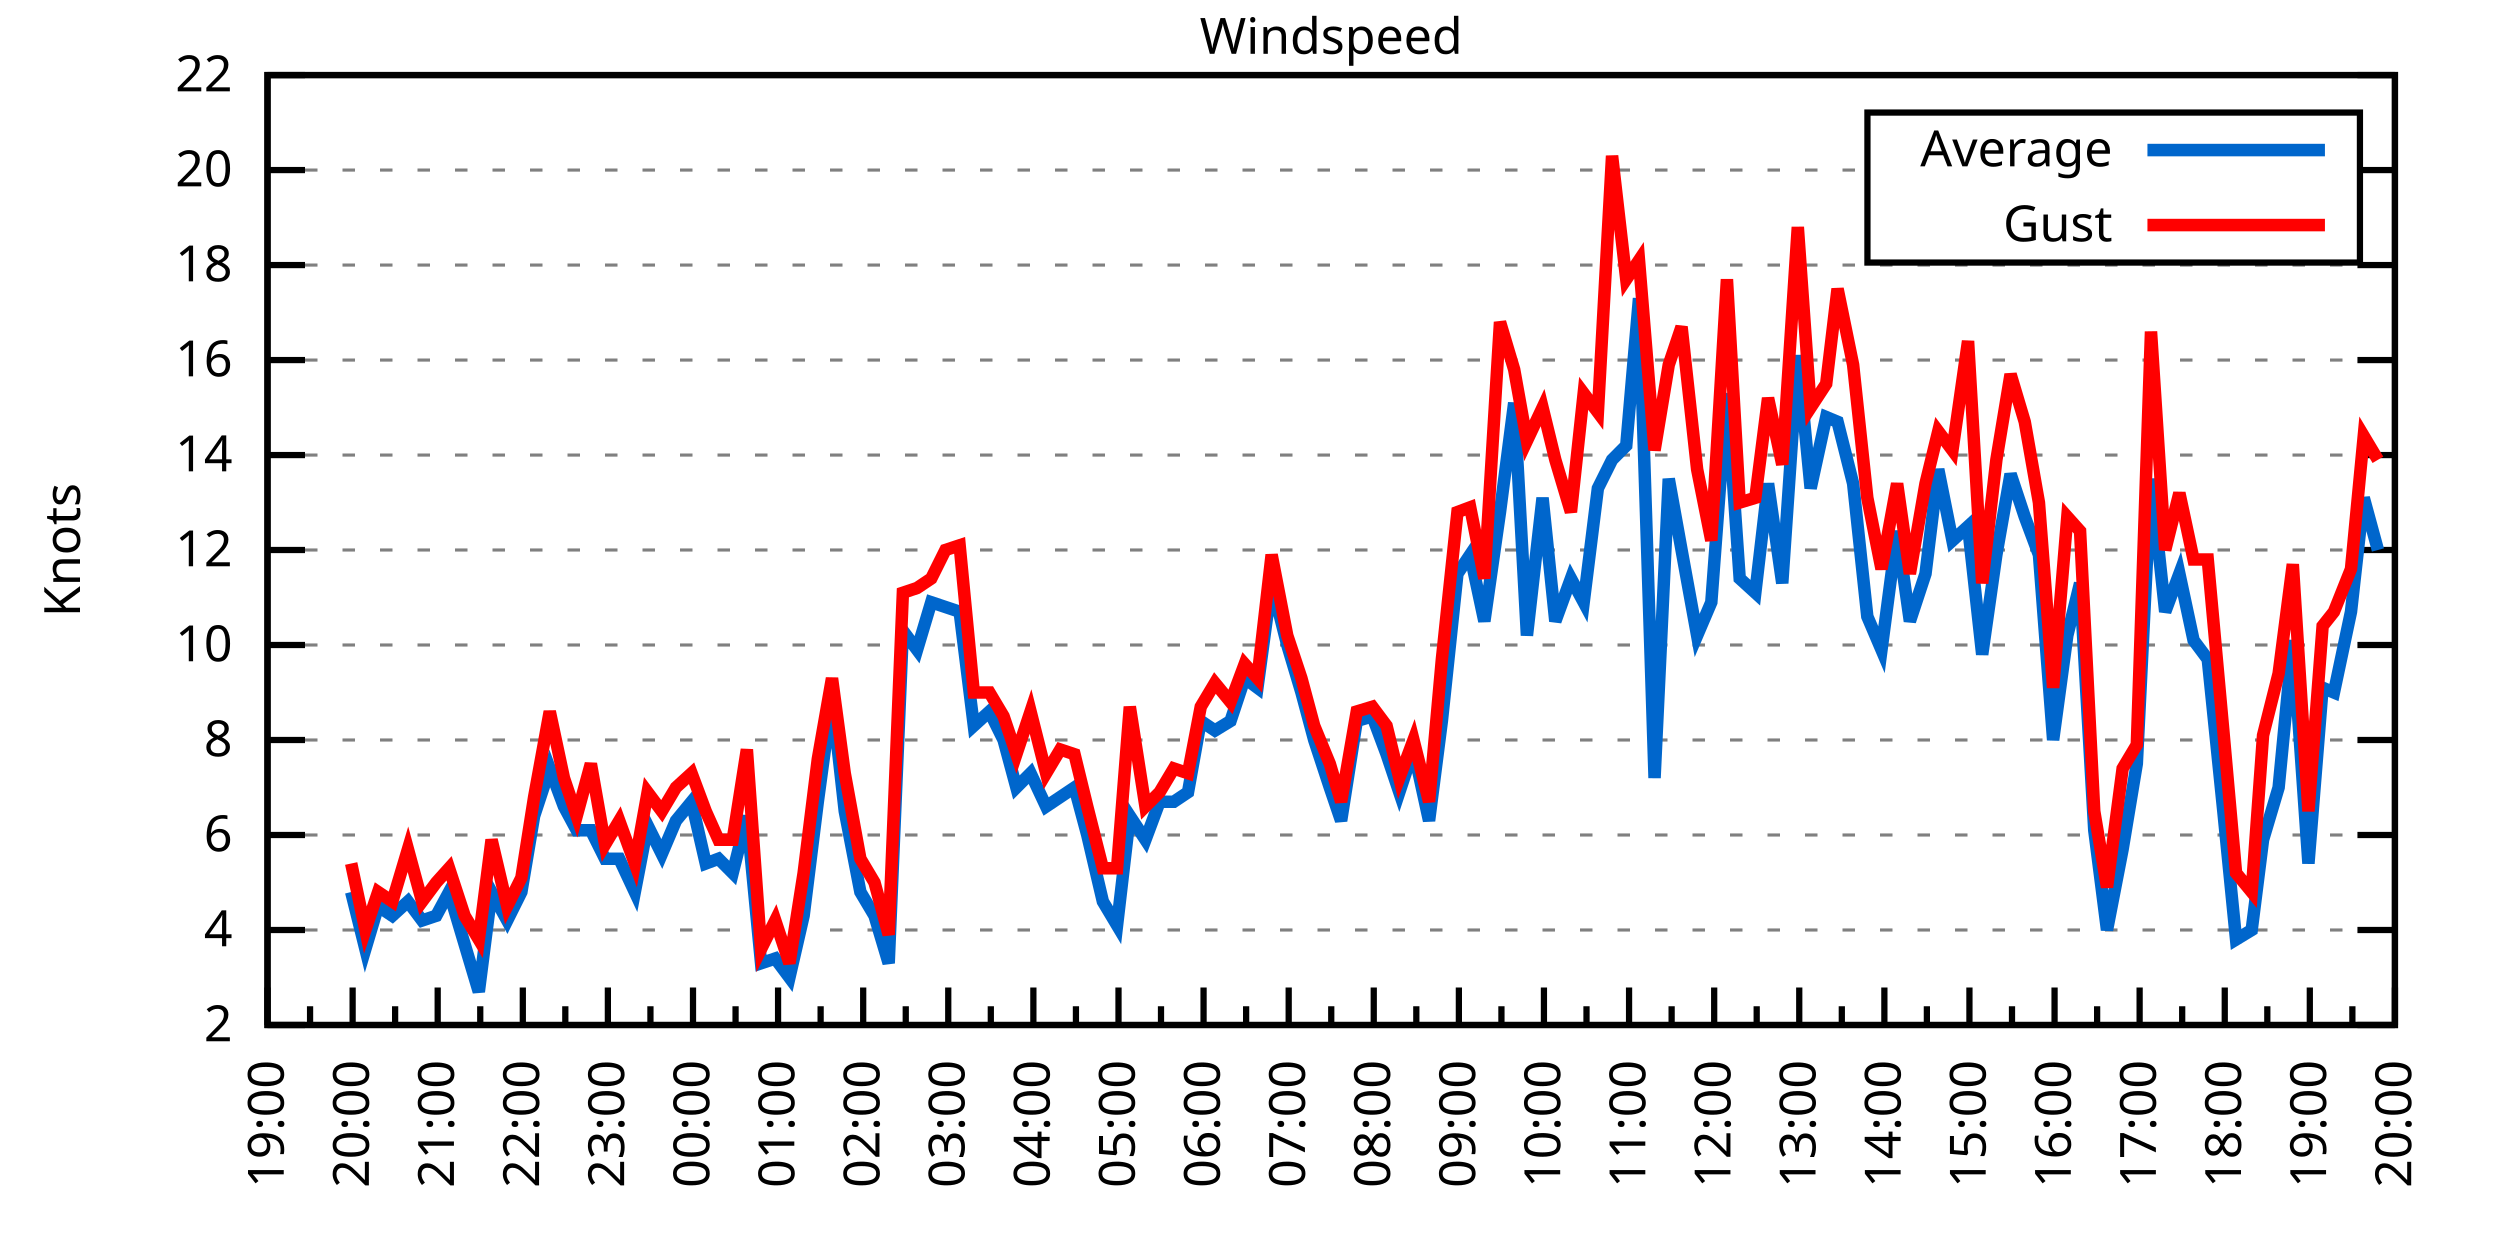
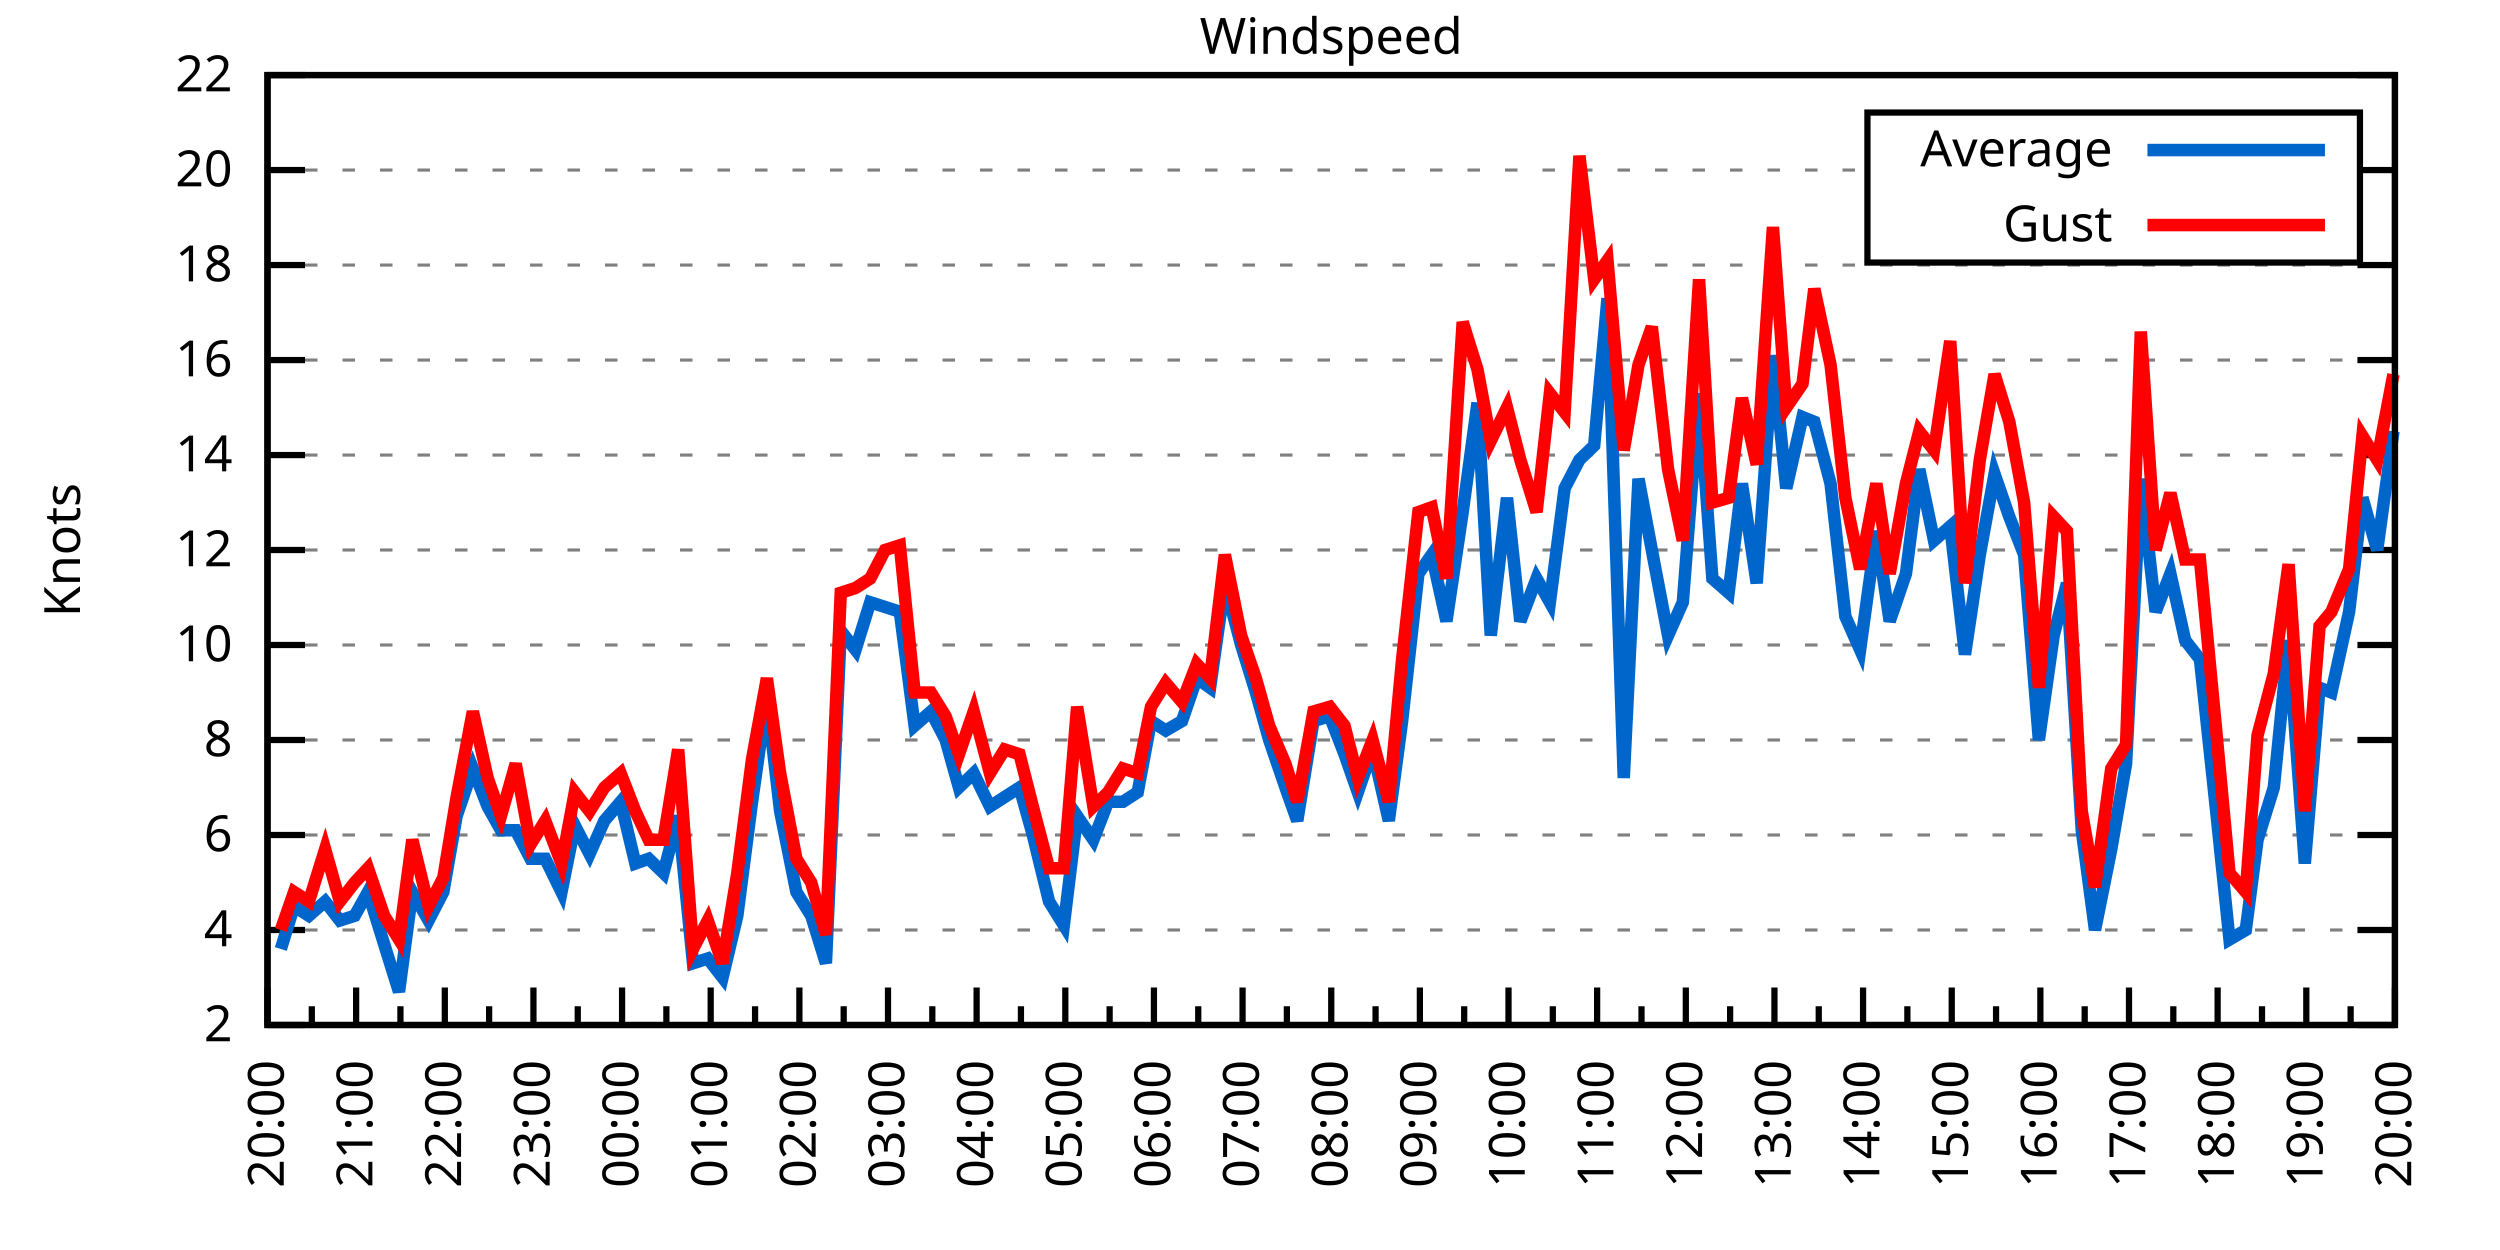
<svg xmlns="http://www.w3.org/2000/svg" xmlns:xlink="http://www.w3.org/1999/xlink" width="400" height="200" viewBox="0 0 400 200">
  <g id="gnuplot_canvas">
    <rect x="0" y="0" width="400" height="200" fill="none" />
    <defs>
      <circle id="gpDot" r="0.5" stroke-width="0.5" stroke="currentColor" />
      <path id="gpPt0" stroke-width="0.333" stroke="currentColor" d="M-1,0 h2 M0,-1 v2" />
      <path id="gpPt1" stroke-width="0.333" stroke="currentColor" d="M-1,-1 L1,1 M1,-1 L-1,1" />
      <path id="gpPt2" stroke-width="0.333" stroke="currentColor" d="M-1,0 L1,0 M0,-1 L0,1 M-1,-1 L1,1 M-1,1 L1,-1" />
      <rect id="gpPt3" stroke-width="0.333" stroke="currentColor" x="-1" y="-1" width="2" height="2" />
      <rect id="gpPt4" stroke-width="0.333" stroke="currentColor" fill="currentColor" x="-1" y="-1" width="2" height="2" />
      <circle id="gpPt5" stroke-width="0.333" stroke="currentColor" cx="0" cy="0" r="1" />
      <use xlink:href="#gpPt5" id="gpPt6" fill="currentColor" stroke="none" />
      <path id="gpPt7" stroke-width="0.333" stroke="currentColor" d="M0,-1.33 L-1.33,0.67 L1.33,0.67 z" />
      <use xlink:href="#gpPt7" id="gpPt8" fill="currentColor" stroke="none" />
      <use xlink:href="#gpPt7" id="gpPt9" stroke="currentColor" transform="rotate(180)" />
      <use xlink:href="#gpPt9" id="gpPt10" fill="currentColor" stroke="none" />
      <use xlink:href="#gpPt3" id="gpPt11" stroke="currentColor" transform="rotate(45)" />
      <use xlink:href="#gpPt11" id="gpPt12" fill="currentColor" stroke="none" />
      <path id="gpPt13" stroke-width="0.333" stroke="currentColor" d="M0,1.330 L1.265,0.411 L0.782,-1.067 L-0.782,-1.076 L-1.265,0.411 z" />
      <use xlink:href="#gpPt13" id="gpPt14" fill="currentColor" stroke="none" />
      <filter id="textbox" filterUnits="objectBoundingBox" x="0" y="0" height="1" width="1">
        <feFlood flood-color="white" flood-opacity="1" result="bgnd" />
        <feComposite in="SourceGraphic" in2="bgnd" operator="atop" />
      </filter>
      <filter id="greybox" filterUnits="objectBoundingBox" x="0" y="0" height="1" width="1">
        <feFlood flood-color="lightgrey" flood-opacity="1" result="grey" />
        <feComposite in="SourceGraphic" in2="grey" operator="atop" />
      </filter>
    </defs>
    <g fill="none" color="white" stroke="currentColor" stroke-width="1.00" stroke-linecap="butt" stroke-linejoin="miter">
</g>
    <g fill="none" color="black" stroke="currentColor" stroke-width="1.00" stroke-linecap="butt" stroke-linejoin="miter">
      <g stroke="none" shape-rendering="crispEdges">
        <polygon fill="rgb(255, 255, 255)" points="42.80,164.00 383.18,164.00 383.18,12.02 42.80,12.02 " />
      </g>
    </g>
    <g fill="none" color="black" stroke="currentColor" stroke-width="1.00" stroke-linecap="butt" stroke-linejoin="miter">
</g>
    <g fill="none" color="black" stroke="black" stroke-width="0.50" stroke-linecap="butt" stroke-linejoin="miter">
</g>
    <g fill="none" color="gray" stroke="currentColor" stroke-width="0.50" stroke-linecap="butt" stroke-linejoin="miter">
      <path stroke="gray" stroke-dasharray="2,4" class="gridline" d="M42.80,164.00 L383.19,164.00  " />
    </g>
    <g fill="none" color="gray" stroke="gray" stroke-width="1.00" stroke-linecap="butt" stroke-linejoin="miter">
</g>
    <g fill="none" color="black" stroke="currentColor" stroke-width="1.00" stroke-linecap="butt" stroke-linejoin="miter">
      <path stroke="black" d="M42.80,164.00 L48.80,164.00 M383.19,164.00 L377.19,164.00  " />
      <g transform="translate(37.20,166.60)" stroke="none" fill="black" font-family="Sans" font-size="8.00" text-anchor="end">
        <text>
          <tspan font-family="Sans"> 2</tspan>
        </text>
      </g>
    </g>
    <g fill="none" color="black" stroke="currentColor" stroke-width="1.00" stroke-linecap="butt" stroke-linejoin="miter">
</g>
    <g fill="none" color="black" stroke="black" stroke-width="0.50" stroke-linecap="butt" stroke-linejoin="miter">
</g>
    <g fill="none" color="gray" stroke="currentColor" stroke-width="0.50" stroke-linecap="butt" stroke-linejoin="miter">
      <path stroke="gray" stroke-dasharray="2,4" class="gridline" d="M42.80,148.80 L383.19,148.80  " />
    </g>
    <g fill="none" color="gray" stroke="gray" stroke-width="1.00" stroke-linecap="butt" stroke-linejoin="miter">
</g>
    <g fill="none" color="black" stroke="currentColor" stroke-width="1.00" stroke-linecap="butt" stroke-linejoin="miter">
      <path stroke="black" d="M42.80,148.80 L48.80,148.80 M383.19,148.80 L377.19,148.80  " />
      <g transform="translate(37.20,151.40)" stroke="none" fill="black" font-family="Sans" font-size="8.00" text-anchor="end">
        <text>
          <tspan font-family="Sans"> 4</tspan>
        </text>
      </g>
    </g>
    <g fill="none" color="black" stroke="currentColor" stroke-width="1.00" stroke-linecap="butt" stroke-linejoin="miter">
</g>
    <g fill="none" color="black" stroke="black" stroke-width="0.50" stroke-linecap="butt" stroke-linejoin="miter">
</g>
    <g fill="none" color="gray" stroke="currentColor" stroke-width="0.50" stroke-linecap="butt" stroke-linejoin="miter">
      <path stroke="gray" stroke-dasharray="2,4" class="gridline" d="M42.80,133.60 L383.19,133.60  " />
    </g>
    <g fill="none" color="gray" stroke="gray" stroke-width="1.00" stroke-linecap="butt" stroke-linejoin="miter">
</g>
    <g fill="none" color="black" stroke="currentColor" stroke-width="1.00" stroke-linecap="butt" stroke-linejoin="miter">
      <path stroke="black" d="M42.80,133.60 L48.80,133.60 M383.19,133.60 L377.19,133.60  " />
      <g transform="translate(37.20,136.20)" stroke="none" fill="black" font-family="Sans" font-size="8.00" text-anchor="end">
        <text>
          <tspan font-family="Sans"> 6</tspan>
        </text>
      </g>
    </g>
    <g fill="none" color="black" stroke="currentColor" stroke-width="1.00" stroke-linecap="butt" stroke-linejoin="miter">
</g>
    <g fill="none" color="black" stroke="black" stroke-width="0.50" stroke-linecap="butt" stroke-linejoin="miter">
</g>
    <g fill="none" color="gray" stroke="currentColor" stroke-width="0.50" stroke-linecap="butt" stroke-linejoin="miter">
      <path stroke="gray" stroke-dasharray="2,4" class="gridline" d="M42.80,118.40 L383.19,118.40  " />
    </g>
    <g fill="none" color="gray" stroke="gray" stroke-width="1.00" stroke-linecap="butt" stroke-linejoin="miter">
</g>
    <g fill="none" color="black" stroke="currentColor" stroke-width="1.00" stroke-linecap="butt" stroke-linejoin="miter">
      <path stroke="black" d="M42.80,118.40 L48.80,118.40 M383.19,118.40 L377.19,118.40  " />
      <g transform="translate(37.20,121.00)" stroke="none" fill="black" font-family="Sans" font-size="8.00" text-anchor="end">
        <text>
          <tspan font-family="Sans"> 8</tspan>
        </text>
      </g>
    </g>
    <g fill="none" color="black" stroke="currentColor" stroke-width="1.00" stroke-linecap="butt" stroke-linejoin="miter">
</g>
    <g fill="none" color="black" stroke="black" stroke-width="0.50" stroke-linecap="butt" stroke-linejoin="miter">
</g>
    <g fill="none" color="gray" stroke="currentColor" stroke-width="0.50" stroke-linecap="butt" stroke-linejoin="miter">
      <path stroke="gray" stroke-dasharray="2,4" class="gridline" d="M42.80,103.20 L383.19,103.20  " />
    </g>
    <g fill="none" color="gray" stroke="gray" stroke-width="1.00" stroke-linecap="butt" stroke-linejoin="miter">
</g>
    <g fill="none" color="black" stroke="currentColor" stroke-width="1.00" stroke-linecap="butt" stroke-linejoin="miter">
      <path stroke="black" d="M42.80,103.20 L48.80,103.20 M383.19,103.20 L377.19,103.20  " />
      <g transform="translate(37.20,105.80)" stroke="none" fill="black" font-family="Sans" font-size="8.00" text-anchor="end">
        <text>
          <tspan font-family="Sans"> 10</tspan>
        </text>
      </g>
    </g>
    <g fill="none" color="black" stroke="currentColor" stroke-width="1.00" stroke-linecap="butt" stroke-linejoin="miter">
</g>
    <g fill="none" color="black" stroke="black" stroke-width="0.50" stroke-linecap="butt" stroke-linejoin="miter">
</g>
    <g fill="none" color="gray" stroke="currentColor" stroke-width="0.50" stroke-linecap="butt" stroke-linejoin="miter">
      <path stroke="gray" stroke-dasharray="2,4" class="gridline" d="M42.80,88.00 L383.19,88.00  " />
    </g>
    <g fill="none" color="gray" stroke="gray" stroke-width="1.00" stroke-linecap="butt" stroke-linejoin="miter">
</g>
    <g fill="none" color="black" stroke="currentColor" stroke-width="1.00" stroke-linecap="butt" stroke-linejoin="miter">
      <path stroke="black" d="M42.80,88.00 L48.80,88.00 M383.19,88.00 L377.19,88.00  " />
      <g transform="translate(37.20,90.60)" stroke="none" fill="black" font-family="Sans" font-size="8.00" text-anchor="end">
        <text>
          <tspan font-family="Sans"> 12</tspan>
        </text>
      </g>
    </g>
    <g fill="none" color="black" stroke="currentColor" stroke-width="1.00" stroke-linecap="butt" stroke-linejoin="miter">
</g>
    <g fill="none" color="black" stroke="black" stroke-width="0.50" stroke-linecap="butt" stroke-linejoin="miter">
</g>
    <g fill="none" color="gray" stroke="currentColor" stroke-width="0.50" stroke-linecap="butt" stroke-linejoin="miter">
      <path stroke="gray" stroke-dasharray="2,4" class="gridline" d="M42.80,72.81 L383.19,72.81  " />
    </g>
    <g fill="none" color="gray" stroke="gray" stroke-width="1.00" stroke-linecap="butt" stroke-linejoin="miter">
</g>
    <g fill="none" color="black" stroke="currentColor" stroke-width="1.00" stroke-linecap="butt" stroke-linejoin="miter">
      <path stroke="black" d="M42.80,72.81 L48.80,72.81 M383.19,72.81 L377.19,72.81  " />
      <g transform="translate(37.20,75.41)" stroke="none" fill="black" font-family="Sans" font-size="8.00" text-anchor="end">
        <text>
          <tspan font-family="Sans"> 14</tspan>
        </text>
      </g>
    </g>
    <g fill="none" color="black" stroke="currentColor" stroke-width="1.00" stroke-linecap="butt" stroke-linejoin="miter">
</g>
    <g fill="none" color="black" stroke="black" stroke-width="0.50" stroke-linecap="butt" stroke-linejoin="miter">
</g>
    <g fill="none" color="gray" stroke="currentColor" stroke-width="0.50" stroke-linecap="butt" stroke-linejoin="miter">
      <path stroke="gray" stroke-dasharray="2,4" class="gridline" d="M42.80,57.61 L383.19,57.61  " />
    </g>
    <g fill="none" color="gray" stroke="gray" stroke-width="1.00" stroke-linecap="butt" stroke-linejoin="miter">
</g>
    <g fill="none" color="black" stroke="currentColor" stroke-width="1.00" stroke-linecap="butt" stroke-linejoin="miter">
      <path stroke="black" d="M42.80,57.61 L48.80,57.61 M383.19,57.61 L377.19,57.61  " />
      <g transform="translate(37.20,60.21)" stroke="none" fill="black" font-family="Sans" font-size="8.00" text-anchor="end">
        <text>
          <tspan font-family="Sans"> 16</tspan>
        </text>
      </g>
    </g>
    <g fill="none" color="black" stroke="currentColor" stroke-width="1.00" stroke-linecap="butt" stroke-linejoin="miter">
</g>
    <g fill="none" color="black" stroke="black" stroke-width="0.50" stroke-linecap="butt" stroke-linejoin="miter">
</g>
    <g fill="none" color="gray" stroke="currentColor" stroke-width="0.50" stroke-linecap="butt" stroke-linejoin="miter">
      <path stroke="gray" stroke-dasharray="2,4" class="gridline" d="M42.80,42.41 L383.19,42.41  " />
    </g>
    <g fill="none" color="gray" stroke="gray" stroke-width="1.00" stroke-linecap="butt" stroke-linejoin="miter">
</g>
    <g fill="none" color="black" stroke="currentColor" stroke-width="1.00" stroke-linecap="butt" stroke-linejoin="miter">
      <path stroke="black" d="M42.80,42.41 L48.80,42.41 M383.19,42.41 L377.19,42.41  " />
      <g transform="translate(37.20,45.01)" stroke="none" fill="black" font-family="Sans" font-size="8.00" text-anchor="end">
        <text>
          <tspan font-family="Sans"> 18</tspan>
        </text>
      </g>
    </g>
    <g fill="none" color="black" stroke="currentColor" stroke-width="1.00" stroke-linecap="butt" stroke-linejoin="miter">
</g>
    <g fill="none" color="black" stroke="black" stroke-width="0.50" stroke-linecap="butt" stroke-linejoin="miter">
</g>
    <g fill="none" color="gray" stroke="currentColor" stroke-width="0.50" stroke-linecap="butt" stroke-linejoin="miter">
      <path stroke="gray" stroke-dasharray="2,4" class="gridline" d="M42.80,27.21 L298.79,27.21 M377.59,27.21 L383.19,27.21  " />
    </g>
    <g fill="none" color="gray" stroke="gray" stroke-width="1.00" stroke-linecap="butt" stroke-linejoin="miter">
</g>
    <g fill="none" color="black" stroke="currentColor" stroke-width="1.00" stroke-linecap="butt" stroke-linejoin="miter">
      <path stroke="black" d="M42.80,27.21 L48.80,27.21 M383.19,27.21 L377.19,27.21  " />
      <g transform="translate(37.20,29.81)" stroke="none" fill="black" font-family="Sans" font-size="8.00" text-anchor="end">
        <text>
          <tspan font-family="Sans"> 20</tspan>
        </text>
      </g>
    </g>
    <g fill="none" color="black" stroke="currentColor" stroke-width="1.00" stroke-linecap="butt" stroke-linejoin="miter">
</g>
    <g fill="none" color="black" stroke="black" stroke-width="0.50" stroke-linecap="butt" stroke-linejoin="miter">
</g>
    <g fill="none" color="gray" stroke="currentColor" stroke-width="0.50" stroke-linecap="butt" stroke-linejoin="miter">
      <path stroke="gray" stroke-dasharray="2,4" class="gridline" d="M42.80,12.01 L383.19,12.01  " />
    </g>
    <g fill="none" color="gray" stroke="gray" stroke-width="1.00" stroke-linecap="butt" stroke-linejoin="miter">
</g>
    <g fill="none" color="black" stroke="currentColor" stroke-width="1.00" stroke-linecap="butt" stroke-linejoin="miter">
      <path stroke="black" d="M42.80,12.01 L48.80,12.01 M383.19,12.01 L377.19,12.01  " />
      <g transform="translate(37.20,14.61)" stroke="none" fill="black" font-family="Sans" font-size="8.00" text-anchor="end">
        <text>
          <tspan font-family="Sans"> 22</tspan>
        </text>
      </g>
    </g>
    <g fill="none" color="black" stroke="currentColor" stroke-width="1.00" stroke-linecap="butt" stroke-linejoin="miter">
      <path stroke="black" d="M42.80,164.00 L42.80,158.00  " />
      <g transform="translate(45.40,169.60) rotate(270)" stroke="none" fill="black" font-family="Sans" font-size="8.00" text-anchor="end">
        <text>
+           <tspan font-family="Sans">20:00</tspan>
+         </text>
+       </g>
+     </g>
+     <g fill="none" color="black" stroke="currentColor" stroke-width="1.00" stroke-linecap="butt" stroke-linejoin="miter">
+       <path stroke="black" d="M49.89,164.00 L49.89,161.00 M56.98,164.00 L56.98,158.00  " />
+       <g transform="translate(59.58,169.60) rotate(270)" stroke="none" fill="black" font-family="Sans" font-size="8.00" text-anchor="end">
+         <text>
+           <tspan font-family="Sans">21:00</tspan>
+         </text>
+       </g>
+     </g>
+     <g fill="none" color="black" stroke="currentColor" stroke-width="1.00" stroke-linecap="butt" stroke-linejoin="miter">
+       <path stroke="black" d="M64.07,164.00 L64.07,161.00 M71.17,164.00 L71.17,158.00  " />
+       <g transform="translate(73.77,169.60) rotate(270)" stroke="none" fill="black" font-family="Sans" font-size="8.00" text-anchor="end">
+         <text>
+           <tspan font-family="Sans">22:00</tspan>
+         </text>
+       </g>
+     </g>
+     <g fill="none" color="black" stroke="currentColor" stroke-width="1.00" stroke-linecap="butt" stroke-linejoin="miter">
+       <path stroke="black" d="M78.26,164.00 L78.26,161.00 M85.35,164.00 L85.35,158.00  " />
+       <g transform="translate(87.95,169.60) rotate(270)" stroke="none" fill="black" font-family="Sans" font-size="8.00" text-anchor="end">
+         <text>
+           <tspan font-family="Sans">23:00</tspan>
+         </text>
+       </g>
+     </g>
+     <g fill="none" color="black" stroke="currentColor" stroke-width="1.00" stroke-linecap="butt" stroke-linejoin="miter">
+       <path stroke="black" d="M92.44,164.00 L92.44,161.00 M99.53,164.00 L99.53,158.00  " />
+       <g transform="translate(102.13,169.60) rotate(270)" stroke="none" fill="black" font-family="Sans" font-size="8.00" text-anchor="end">
+         <text>
+           <tspan font-family="Sans">00:00</tspan>
+         </text>
+       </g>
+     </g>
+     <g fill="none" color="black" stroke="currentColor" stroke-width="1.00" stroke-linecap="butt" stroke-linejoin="miter">
+       <path stroke="black" d="M106.62,164.00 L106.62,161.00 M113.71,164.00 L113.71,158.00  " />
+       <g transform="translate(116.31,169.60) rotate(270)" stroke="none" fill="black" font-family="Sans" font-size="8.00" text-anchor="end">
+         <text>
+           <tspan font-family="Sans">01:00</tspan>
+         </text>
+       </g>
+     </g>
+     <g fill="none" color="black" stroke="currentColor" stroke-width="1.00" stroke-linecap="butt" stroke-linejoin="miter">
+       <path stroke="black" d="M120.81,164.00 L120.81,161.00 M127.90,164.00 L127.90,158.00  " />
+       <g transform="translate(130.50,169.60) rotate(270)" stroke="none" fill="black" font-family="Sans" font-size="8.00" text-anchor="end">
+         <text>
+           <tspan font-family="Sans">02:00</tspan>
+         </text>
+       </g>
+     </g>
+     <g fill="none" color="black" stroke="currentColor" stroke-width="1.00" stroke-linecap="butt" stroke-linejoin="miter">
+       <path stroke="black" d="M134.99,164.00 L134.99,161.00 M142.08,164.00 L142.08,158.00  " />
+       <g transform="translate(144.68,169.60) rotate(270)" stroke="none" fill="black" font-family="Sans" font-size="8.00" text-anchor="end">
+         <text>
+           <tspan font-family="Sans">03:00</tspan>
+         </text>
+       </g>
+     </g>
+     <g fill="none" color="black" stroke="currentColor" stroke-width="1.00" stroke-linecap="butt" stroke-linejoin="miter">
+       <path stroke="black" d="M149.17,164.00 L149.17,161.00 M156.26,164.00 L156.26,158.00  " />
+       <g transform="translate(158.86,169.60) rotate(270)" stroke="none" fill="black" font-family="Sans" font-size="8.00" text-anchor="end">
+         <text>
+           <tspan font-family="Sans">04:00</tspan>
+         </text>
+       </g>
+     </g>
+     <g fill="none" color="black" stroke="currentColor" stroke-width="1.00" stroke-linecap="butt" stroke-linejoin="miter">
+       <path stroke="black" d="M163.35,164.00 L163.35,161.00 M170.45,164.00 L170.45,158.00  " />
+       <g transform="translate(173.05,169.60) rotate(270)" stroke="none" fill="black" font-family="Sans" font-size="8.00" text-anchor="end">
+         <text>
+           <tspan font-family="Sans">05:00</tspan>
+         </text>
+       </g>
+     </g>
+     <g fill="none" color="black" stroke="currentColor" stroke-width="1.00" stroke-linecap="butt" stroke-linejoin="miter">
+       <path stroke="black" d="M177.54,164.00 L177.54,161.00 M184.63,164.00 L184.63,158.00  " />
+       <g transform="translate(187.23,169.60) rotate(270)" stroke="none" fill="black" font-family="Sans" font-size="8.00" text-anchor="end">
+         <text>
+           <tspan font-family="Sans">06:00</tspan>
+         </text>
+       </g>
+     </g>
+     <g fill="none" color="black" stroke="currentColor" stroke-width="1.00" stroke-linecap="butt" stroke-linejoin="miter">
+       <path stroke="black" d="M191.72,164.00 L191.72,161.00 M198.81,164.00 L198.81,158.00  " />
+       <g transform="translate(201.41,169.60) rotate(270)" stroke="none" fill="black" font-family="Sans" font-size="8.00" text-anchor="end">
+         <text>
+           <tspan font-family="Sans">07:00</tspan>
+         </text>
+       </g>
+     </g>
+     <g fill="none" color="black" stroke="currentColor" stroke-width="1.00" stroke-linecap="butt" stroke-linejoin="miter">
+       <path stroke="black" d="M205.90,164.00 L205.90,161.00 M213.00,164.00 L213.00,158.00  " />
+       <g transform="translate(215.60,169.60) rotate(270)" stroke="none" fill="black" font-family="Sans" font-size="8.00" text-anchor="end">
+         <text>
+           <tspan font-family="Sans">08:00</tspan>
+         </text>
+       </g>
+     </g>
+     <g fill="none" color="black" stroke="currentColor" stroke-width="1.00" stroke-linecap="butt" stroke-linejoin="miter">
+       <path stroke="black" d="M220.09,164.00 L220.09,161.00 M227.18,164.00 L227.18,158.00  " />
+       <g transform="translate(229.78,169.60) rotate(270)" stroke="none" fill="black" font-family="Sans" font-size="8.00" text-anchor="end">
+         <text>
+           <tspan font-family="Sans">09:00</tspan>
+         </text>
+       </g>
+     </g>
+     <g fill="none" color="black" stroke="currentColor" stroke-width="1.00" stroke-linecap="butt" stroke-linejoin="miter">
+       <path stroke="black" d="M234.27,164.00 L234.27,161.00 M241.36,164.00 L241.36,158.00  " />
+       <g transform="translate(243.96,169.60) rotate(270)" stroke="none" fill="black" font-family="Sans" font-size="8.00" text-anchor="end">
+         <text>
+           <tspan font-family="Sans">10:00</tspan>
+         </text>
+       </g>
+     </g>
+     <g fill="none" color="black" stroke="currentColor" stroke-width="1.00" stroke-linecap="butt" stroke-linejoin="miter">
+       <path stroke="black" d="M248.45,164.00 L248.45,161.00 M255.54,164.00 L255.54,158.00  " />
+       <g transform="translate(258.14,169.60) rotate(270)" stroke="none" fill="black" font-family="Sans" font-size="8.00" text-anchor="end">
+         <text>
+           <tspan font-family="Sans">11:00</tspan>
+         </text>
+       </g>
+     </g>
+     <g fill="none" color="black" stroke="currentColor" stroke-width="1.00" stroke-linecap="butt" stroke-linejoin="miter">
+       <path stroke="black" d="M262.64,164.00 L262.64,161.00 M269.73,164.00 L269.73,158.00  " />
+       <g transform="translate(272.33,169.60) rotate(270)" stroke="none" fill="black" font-family="Sans" font-size="8.00" text-anchor="end">
+         <text>
+           <tspan font-family="Sans">12:00</tspan>
+         </text>
+       </g>
+     </g>
+     <g fill="none" color="black" stroke="currentColor" stroke-width="1.00" stroke-linecap="butt" stroke-linejoin="miter">
+       <path stroke="black" d="M276.82,164.00 L276.82,161.00 M283.91,164.00 L283.91,158.00  " />
+       <g transform="translate(286.51,169.60) rotate(270)" stroke="none" fill="black" font-family="Sans" font-size="8.00" text-anchor="end">
+         <text>
+           <tspan font-family="Sans">13:00</tspan>
+         </text>
+       </g>
+     </g>
+     <g fill="none" color="black" stroke="currentColor" stroke-width="1.00" stroke-linecap="butt" stroke-linejoin="miter">
+       <path stroke="black" d="M291.00,164.00 L291.00,161.00 M298.09,164.00 L298.09,158.00  " />
+       <g transform="translate(300.69,169.60) rotate(270)" stroke="none" fill="black" font-family="Sans" font-size="8.00" text-anchor="end">
+         <text>
+           <tspan font-family="Sans">14:00</tspan>
+         </text>
+       </g>
+     </g>
+     <g fill="none" color="black" stroke="currentColor" stroke-width="1.00" stroke-linecap="butt" stroke-linejoin="miter">
+       <path stroke="black" d="M305.18,164.00 L305.18,161.00 M312.28,164.00 L312.28,158.00  " />
+       <g transform="translate(314.88,169.60) rotate(270)" stroke="none" fill="black" font-family="Sans" font-size="8.00" text-anchor="end">
+         <text>
+           <tspan font-family="Sans">15:00</tspan>
+         </text>
+       </g>
+     </g>
+     <g fill="none" color="black" stroke="currentColor" stroke-width="1.00" stroke-linecap="butt" stroke-linejoin="miter">
+       <path stroke="black" d="M319.37,164.00 L319.37,161.00 M326.46,164.00 L326.46,158.00  " />
+       <g transform="translate(329.06,169.60) rotate(270)" stroke="none" fill="black" font-family="Sans" font-size="8.00" text-anchor="end">
+         <text>
+           <tspan font-family="Sans">16:00</tspan>
+         </text>
+       </g>
+     </g>
+     <g fill="none" color="black" stroke="currentColor" stroke-width="1.00" stroke-linecap="butt" stroke-linejoin="miter">
+       <path stroke="black" d="M333.55,164.00 L333.55,161.00 M340.64,164.00 L340.64,158.00  " />
+       <g transform="translate(343.24,169.60) rotate(270)" stroke="none" fill="black" font-family="Sans" font-size="8.00" text-anchor="end">
+         <text>
+           <tspan font-family="Sans">17:00</tspan>
+         </text>
+       </g>
+     </g>
+     <g fill="none" color="black" stroke="currentColor" stroke-width="1.00" stroke-linecap="butt" stroke-linejoin="miter">
+       <path stroke="black" d="M347.73,164.00 L347.73,161.00 M354.82,164.00 L354.82,158.00  " />
+       <g transform="translate(357.42,169.60) rotate(270)" stroke="none" fill="black" font-family="Sans" font-size="8.00" text-anchor="end">
+         <text>
+           <tspan font-family="Sans">18:00</tspan>
+         </text>
+       </g>
+     </g>
+     <g fill="none" color="black" stroke="currentColor" stroke-width="1.00" stroke-linecap="butt" stroke-linejoin="miter">
+       <path stroke="black" d="M361.92,164.00 L361.92,161.00 M369.01,164.00 L369.01,158.00  " />
+       <g transform="translate(371.61,169.60) rotate(270)" stroke="none" fill="black" font-family="Sans" font-size="8.00" text-anchor="end">
+         <text>
          <tspan font-family="Sans">19:00</tspan>
        </text>
      </g>
    </g>
    <g fill="none" color="black" stroke="currentColor" stroke-width="1.00" stroke-linecap="butt" stroke-linejoin="miter">
-       <path stroke="black" d="M49.61,164.00 L49.61,161.00 M56.42,164.00 L56.42,158.00  " />
-       <g transform="translate(59.02,169.60) rotate(270)" stroke="none" fill="black" font-family="Sans" font-size="8.00" text-anchor="end">
-         <text>
-           <tspan font-family="Sans">20:00</tspan>
-         </text>
-       </g>
-     </g>
-     <g fill="none" color="black" stroke="currentColor" stroke-width="1.00" stroke-linecap="butt" stroke-linejoin="miter">
-       <path stroke="black" d="M63.22,164.00 L63.22,161.00 M70.03,164.00 L70.03,158.00  " />
-       <g transform="translate(72.63,169.60) rotate(270)" stroke="none" fill="black" font-family="Sans" font-size="8.00" text-anchor="end">
-         <text>
-           <tspan font-family="Sans">21:00</tspan>
-         </text>
-       </g>
-     </g>
-     <g fill="none" color="black" stroke="currentColor" stroke-width="1.00" stroke-linecap="butt" stroke-linejoin="miter">
-       <path stroke="black" d="M76.84,164.00 L76.84,161.00 M83.65,164.00 L83.65,158.00  " />
-       <g transform="translate(86.25,169.60) rotate(270)" stroke="none" fill="black" font-family="Sans" font-size="8.00" text-anchor="end">
-         <text>
-           <tspan font-family="Sans">22:00</tspan>
-         </text>
-       </g>
-     </g>
-     <g fill="none" color="black" stroke="currentColor" stroke-width="1.00" stroke-linecap="butt" stroke-linejoin="miter">
-       <path stroke="black" d="M90.45,164.00 L90.45,161.00 M97.26,164.00 L97.26,158.00  " />
-       <g transform="translate(99.86,169.60) rotate(270)" stroke="none" fill="black" font-family="Sans" font-size="8.00" text-anchor="end">
-         <text>
-           <tspan font-family="Sans">23:00</tspan>
-         </text>
-       </g>
-     </g>
-     <g fill="none" color="black" stroke="currentColor" stroke-width="1.00" stroke-linecap="butt" stroke-linejoin="miter">
-       <path stroke="black" d="M104.07,164.00 L104.07,161.00 M110.88,164.00 L110.88,158.00  " />
-       <g transform="translate(113.48,169.60) rotate(270)" stroke="none" fill="black" font-family="Sans" font-size="8.00" text-anchor="end">
-         <text>
-           <tspan font-family="Sans">00:00</tspan>
-         </text>
-       </g>
-     </g>
-     <g fill="none" color="black" stroke="currentColor" stroke-width="1.00" stroke-linecap="butt" stroke-linejoin="miter">
-       <path stroke="black" d="M117.69,164.00 L117.69,161.00 M124.49,164.00 L124.49,158.00  " />
-       <g transform="translate(127.09,169.60) rotate(270)" stroke="none" fill="black" font-family="Sans" font-size="8.00" text-anchor="end">
-         <text>
-           <tspan font-family="Sans">01:00</tspan>
-         </text>
-       </g>
-     </g>
-     <g fill="none" color="black" stroke="currentColor" stroke-width="1.00" stroke-linecap="butt" stroke-linejoin="miter">
-       <path stroke="black" d="M131.30,164.00 L131.30,161.00 M138.11,164.00 L138.11,158.00  " />
-       <g transform="translate(140.71,169.60) rotate(270)" stroke="none" fill="black" font-family="Sans" font-size="8.00" text-anchor="end">
-         <text>
-           <tspan font-family="Sans">02:00</tspan>
-         </text>
-       </g>
-     </g>
-     <g fill="none" color="black" stroke="currentColor" stroke-width="1.00" stroke-linecap="butt" stroke-linejoin="miter">
-       <path stroke="black" d="M144.92,164.00 L144.92,161.00 M151.72,164.00 L151.72,158.00  " />
-       <g transform="translate(154.32,169.60) rotate(270)" stroke="none" fill="black" font-family="Sans" font-size="8.00" text-anchor="end">
-         <text>
-           <tspan font-family="Sans">03:00</tspan>
-         </text>
-       </g>
-     </g>
-     <g fill="none" color="black" stroke="currentColor" stroke-width="1.00" stroke-linecap="butt" stroke-linejoin="miter">
-       <path stroke="black" d="M158.53,164.00 L158.53,161.00 M165.34,164.00 L165.34,158.00  " />
-       <g transform="translate(167.94,169.60) rotate(270)" stroke="none" fill="black" font-family="Sans" font-size="8.00" text-anchor="end">
-         <text>
-           <tspan font-family="Sans">04:00</tspan>
-         </text>
-       </g>
-     </g>
-     <g fill="none" color="black" stroke="currentColor" stroke-width="1.00" stroke-linecap="butt" stroke-linejoin="miter">
-       <path stroke="black" d="M172.15,164.00 L172.15,161.00 M178.96,164.00 L178.96,158.00  " />
-       <g transform="translate(181.56,169.60) rotate(270)" stroke="none" fill="black" font-family="Sans" font-size="8.00" text-anchor="end">
-         <text>
-           <tspan font-family="Sans">05:00</tspan>
-         </text>
-       </g>
-     </g>
-     <g fill="none" color="black" stroke="currentColor" stroke-width="1.00" stroke-linecap="butt" stroke-linejoin="miter">
-       <path stroke="black" d="M185.76,164.00 L185.76,161.00 M192.57,164.00 L192.57,158.00  " />
-       <g transform="translate(195.17,169.60) rotate(270)" stroke="none" fill="black" font-family="Sans" font-size="8.00" text-anchor="end">
-         <text>
-           <tspan font-family="Sans">06:00</tspan>
-         </text>
-       </g>
-     </g>
-     <g fill="none" color="black" stroke="currentColor" stroke-width="1.00" stroke-linecap="butt" stroke-linejoin="miter">
-       <path stroke="black" d="M199.38,164.00 L199.38,161.00 M206.19,164.00 L206.19,158.00  " />
-       <g transform="translate(208.79,169.60) rotate(270)" stroke="none" fill="black" font-family="Sans" font-size="8.00" text-anchor="end">
-         <text>
-           <tspan font-family="Sans">07:00</tspan>
-         </text>
-       </g>
-     </g>
-     <g fill="none" color="black" stroke="currentColor" stroke-width="1.00" stroke-linecap="butt" stroke-linejoin="miter">
-       <path stroke="black" d="M213.00,164.00 L213.00,161.00 M219.80,164.00 L219.80,158.00  " />
-       <g transform="translate(222.40,169.60) rotate(270)" stroke="none" fill="black" font-family="Sans" font-size="8.00" text-anchor="end">
-         <text>
-           <tspan font-family="Sans">08:00</tspan>
-         </text>
-       </g>
-     </g>
-     <g fill="none" color="black" stroke="currentColor" stroke-width="1.00" stroke-linecap="butt" stroke-linejoin="miter">
-       <path stroke="black" d="M226.61,164.00 L226.61,161.00 M233.42,164.00 L233.42,158.00  " />
-       <g transform="translate(236.02,169.60) rotate(270)" stroke="none" fill="black" font-family="Sans" font-size="8.00" text-anchor="end">
-         <text>
-           <tspan font-family="Sans">09:00</tspan>
-         </text>
-       </g>
-     </g>
-     <g fill="none" color="black" stroke="currentColor" stroke-width="1.00" stroke-linecap="butt" stroke-linejoin="miter">
-       <path stroke="black" d="M240.23,164.00 L240.23,161.00 M247.03,164.00 L247.03,158.00  " />
-       <g transform="translate(249.63,169.60) rotate(270)" stroke="none" fill="black" font-family="Sans" font-size="8.00" text-anchor="end">
-         <text>
-           <tspan font-family="Sans">10:00</tspan>
-         </text>
-       </g>
-     </g>
-     <g fill="none" color="black" stroke="currentColor" stroke-width="1.00" stroke-linecap="butt" stroke-linejoin="miter">
-       <path stroke="black" d="M253.84,164.00 L253.84,161.00 M260.65,164.00 L260.65,158.00  " />
-       <g transform="translate(263.25,169.60) rotate(270)" stroke="none" fill="black" font-family="Sans" font-size="8.00" text-anchor="end">
-         <text>
-           <tspan font-family="Sans">11:00</tspan>
-         </text>
-       </g>
-     </g>
-     <g fill="none" color="black" stroke="currentColor" stroke-width="1.00" stroke-linecap="butt" stroke-linejoin="miter">
-       <path stroke="black" d="M267.46,164.00 L267.46,161.00 M274.27,164.00 L274.27,158.00  " />
-       <g transform="translate(276.87,169.60) rotate(270)" stroke="none" fill="black" font-family="Sans" font-size="8.00" text-anchor="end">
-         <text>
-           <tspan font-family="Sans">12:00</tspan>
-         </text>
-       </g>
-     </g>
-     <g fill="none" color="black" stroke="currentColor" stroke-width="1.00" stroke-linecap="butt" stroke-linejoin="miter">
-       <path stroke="black" d="M281.07,164.00 L281.07,161.00 M287.88,164.00 L287.88,158.00  " />
-       <g transform="translate(290.48,169.60) rotate(270)" stroke="none" fill="black" font-family="Sans" font-size="8.00" text-anchor="end">
-         <text>
-           <tspan font-family="Sans">13:00</tspan>
-         </text>
-       </g>
-     </g>
-     <g fill="none" color="black" stroke="currentColor" stroke-width="1.00" stroke-linecap="butt" stroke-linejoin="miter">
-       <path stroke="black" d="M294.69,164.00 L294.69,161.00 M301.50,164.00 L301.50,158.00  " />
-       <g transform="translate(304.10,169.60) rotate(270)" stroke="none" fill="black" font-family="Sans" font-size="8.00" text-anchor="end">
-         <text>
-           <tspan font-family="Sans">14:00</tspan>
-         </text>
-       </g>
-     </g>
-     <g fill="none" color="black" stroke="currentColor" stroke-width="1.00" stroke-linecap="butt" stroke-linejoin="miter">
-       <path stroke="black" d="M308.30,164.00 L308.30,161.00 M315.11,164.00 L315.11,158.00  " />
-       <g transform="translate(317.71,169.60) rotate(270)" stroke="none" fill="black" font-family="Sans" font-size="8.00" text-anchor="end">
-         <text>
-           <tspan font-family="Sans">15:00</tspan>
-         </text>
-       </g>
-     </g>
-     <g fill="none" color="black" stroke="currentColor" stroke-width="1.00" stroke-linecap="butt" stroke-linejoin="miter">
-       <path stroke="black" d="M321.92,164.00 L321.92,161.00 M328.73,164.00 L328.73,158.00  " />
-       <g transform="translate(331.33,169.60) rotate(270)" stroke="none" fill="black" font-family="Sans" font-size="8.00" text-anchor="end">
-         <text>
-           <tspan font-family="Sans">16:00</tspan>
-         </text>
-       </g>
-     </g>
-     <g fill="none" color="black" stroke="currentColor" stroke-width="1.00" stroke-linecap="butt" stroke-linejoin="miter">
-       <path stroke="black" d="M335.54,164.00 L335.54,161.00 M342.34,164.00 L342.34,158.00  " />
-       <g transform="translate(344.94,169.60) rotate(270)" stroke="none" fill="black" font-family="Sans" font-size="8.00" text-anchor="end">
-         <text>
-           <tspan font-family="Sans">17:00</tspan>
-         </text>
-       </g>
-     </g>
-     <g fill="none" color="black" stroke="currentColor" stroke-width="1.00" stroke-linecap="butt" stroke-linejoin="miter">
-       <path stroke="black" d="M349.15,164.00 L349.15,161.00 M355.96,164.00 L355.96,158.00  " />
-       <g transform="translate(358.56,169.60) rotate(270)" stroke="none" fill="black" font-family="Sans" font-size="8.00" text-anchor="end">
-         <text>
-           <tspan font-family="Sans">18:00</tspan>
-         </text>
-       </g>
-     </g>
-     <g fill="none" color="black" stroke="currentColor" stroke-width="1.00" stroke-linecap="butt" stroke-linejoin="miter">
-       <path stroke="black" d="M362.77,164.00 L362.77,161.00 M369.57,164.00 L369.57,158.00  " />
-       <g transform="translate(372.17,169.60) rotate(270)" stroke="none" fill="black" font-family="Sans" font-size="8.00" text-anchor="end">
-         <text>
-           <tspan font-family="Sans">19:00</tspan>
-         </text>
-       </g>
-     </g>
-     <g fill="none" color="black" stroke="currentColor" stroke-width="1.00" stroke-linecap="butt" stroke-linejoin="miter">
-       <path stroke="black" d="M376.38,164.00 L376.38,161.00 M383.19,164.00 L383.19,158.00  " />
+       <path stroke="black" d="M376.10,164.00 L376.10,161.00 M383.19,164.00 L383.19,158.00  " />
      <g transform="translate(385.79,169.60) rotate(270)" stroke="none" fill="black" font-family="Sans" font-size="8.00" text-anchor="end">
        <text>
          <tspan font-family="Sans">20:00</tspan>
        </text>
      </g>
    </g>
    <g fill="none" color="black" stroke="currentColor" stroke-width="1.00" stroke-linecap="butt" stroke-linejoin="miter">
</g>
    <g fill="none" color="black" stroke="currentColor" stroke-width="1.00" stroke-linecap="butt" stroke-linejoin="miter">
      <path stroke="black" d="M42.80,12.01 L42.80,164.00 L383.19,164.00 L383.19,12.01 L42.80,12.01 Z  " />
    </g>
    <g fill="none" color="black" stroke="currentColor" stroke-width="1.00" stroke-linecap="butt" stroke-linejoin="miter">
      <g transform="translate(12.80,88.01) rotate(270)" stroke="none" fill="black" font-family="Sans" font-size="8.00" text-anchor="middle">
        <text>
          <tspan font-family="Sans">Knots</tspan>
        </text>
      </g>
    </g>
    <g fill="none" color="black" stroke="currentColor" stroke-width="1.00" stroke-linecap="butt" stroke-linejoin="miter">
</g>
    <g fill="none" color="black" stroke="currentColor" stroke-width="1.00" stroke-linecap="butt" stroke-linejoin="miter">
      <path stroke="black" d="M298.79,42.01 L298.79,18.01 L377.59,18.01 L377.59,42.01 L298.79,42.01 Z  " />
    </g>
    <g id="Windspeed_plot_1">
      <g fill="none" color="white" stroke="black" stroke-width="2.00" stroke-linecap="butt" stroke-linejoin="miter">
</g>
      <g fill="none" color="black" stroke="currentColor" stroke-width="2.00" stroke-linecap="butt" stroke-linejoin="miter">
        <g transform="translate(337.99,26.61)" stroke="none" fill="black" font-family="Sans" font-size="8.00" text-anchor="end">
          <text>
            <tspan font-family="Sans">Average</tspan>
          </text>
        </g>
      </g>
      <g fill="none" color="black" stroke="currentColor" stroke-width="2.00" stroke-linecap="butt" stroke-linejoin="miter">
-         <path stroke="rgb(  0, 102, 204)" d="M343.59,24.01 L371.99,24.01 M56.19,142.72 L58.46,151.84 L60.50,145.00 L62.77,146.52 L65.27,144.24 L67.54,147.28   L69.80,146.52 L71.85,142.72 L74.34,151.08 L76.61,158.68 L78.65,142.72 L81.15,147.28 L83.42,142.72 L85.46,130.56   L87.96,122.96 L90.23,129.04 L92.27,132.84 L94.54,132.84 L96.81,137.40 L99.08,137.40 L101.57,142.72 L103.62,132.08   L105.89,136.64 L108.15,131.32 L110.65,128.28 L112.92,138.16 L114.96,137.40 L117.23,139.68 L119.50,130.56 L121.77,154.12   L124.04,153.36 L126.31,156.40 L128.58,146.52 L130.85,128.28 L133.12,111.56 L135.16,129.80 L137.66,142.72 L139.92,146.52   L142.19,154.12 L144.46,100.92 L146.73,103.96 L149.00,96.36 L151.27,97.12 L153.54,97.88 L155.81,116.12 L158.31,113.84   L160.57,118.40 L162.62,126.00 L164.89,123.72 L167.38,129.04 L169.65,127.52 L171.92,126.00 L173.96,133.60 L176.46,144.24   L178.73,148.04 L180.77,130.56 L183.27,134.36 L185.54,128.28 L187.81,128.28 L190.08,126.76 L192.12,115.36 L194.39,116.88   L196.88,115.36 L199.15,108.52 L201.19,110.04 L203.46,93.32 L205.96,103.20 L208.23,110.80 L210.27,118.40 L212.77,126.00   L214.58,131.32 L217.08,115.36 L219.58,114.60 L221.85,120.68 L223.89,126.76 L226.16,119.92 L228.65,131.32 L230.70,115.36   L233.19,91.80 L235.23,88.76 L237.50,99.40 L240.00,81.93 L242.27,64.45 L244.31,101.68 L246.81,79.65 L248.85,99.40   L251.35,92.56 L253.39,96.36 L255.66,78.13 L257.93,73.57 L260.20,71.29 L262.24,47.73 L264.73,124.48 L267.00,76.61   L269.05,88.00 L271.54,101.68 L273.81,96.36 L276.31,62.93 L278.35,92.56 L280.85,94.84 L282.89,77.37 L285.16,93.32   L287.65,56.85 L289.70,78.13 L292.19,66.73 L294.01,67.49 L296.50,77.37 L298.77,98.64 L301.04,103.96 L303.54,84.97   L305.58,99.40 L308.08,91.80 L310.12,75.09 L312.39,86.49 L314.89,84.21 L317.15,104.72 L319.42,88.76 L321.69,75.85   L323.96,82.69 L326.23,88.76 L328.50,118.40 L330.77,101.68 L332.81,93.32 L335.08,132.84 L337.12,148.80 L339.62,135.88   L341.89,122.20 L344.16,76.61 L346.43,97.88 L348.70,91.80 L350.97,102.44 L353.24,105.48 L355.73,129.80 L357.77,150.32   L360.27,148.80 L362.09,134.36 L364.58,126.00 L366.85,102.44 L369.35,138.16 L371.62,110.04 L373.43,110.80 L376.16,97.88   L378.20,79.65 L380.47,88.00  " />
+         <path stroke="rgb(  0, 102, 204)" d="M343.59,24.01 L371.99,24.01 M44.93,151.84 L47.05,145.00 L49.42,146.52 L52.02,144.24 L54.38,147.28 L56.75,146.52   L58.87,142.72 L61.47,151.08 L63.84,158.68 L65.97,142.72 L68.57,147.28 L70.93,142.72 L73.06,130.56 L75.66,122.96   L78.02,129.04 L80.15,132.84 L82.51,132.84 L84.88,137.40 L87.24,137.40 L89.84,142.72 L91.97,132.08 L94.33,136.64   L96.70,131.32 L99.30,128.28 L101.66,138.16 L103.79,137.40 L106.15,139.68 L108.51,130.56 L110.88,154.12 L113.24,153.36   L115.61,156.40 L117.97,146.52 L120.33,128.28 L122.70,111.56 L124.82,129.80 L127.42,142.72 L129.79,146.52 L132.15,154.12   L134.52,100.92 L136.88,103.96 L139.24,96.36 L141.61,97.12 L143.97,97.88 L146.34,116.12 L148.94,113.84 L151.30,118.40   L153.43,126.00 L155.79,123.72 L158.39,129.04 L160.75,127.52 L163.12,126.00 L165.25,133.60 L167.85,144.24 L170.21,148.04   L172.34,130.56 L174.94,134.36 L177.30,128.28 L179.67,128.28 L182.03,126.76 L184.16,115.36 L186.52,116.88 L189.12,115.36   L191.48,108.52 L193.61,110.04 L195.98,93.32 L198.58,103.20 L200.94,110.80 L203.07,118.40 L205.67,126.00 L207.56,131.32   L210.16,115.36 L212.76,114.60 L215.12,120.68 L217.25,126.76 L219.61,119.92 L222.21,131.32 L224.34,115.36 L226.94,91.80   L229.07,88.76 L231.43,99.40 L234.03,81.93 L236.40,64.45 L238.52,101.68 L241.12,79.65 L243.25,99.40 L245.85,92.56   L247.98,96.36 L250.34,78.13 L252.71,73.57 L255.07,71.29 L257.20,47.73 L259.80,124.48 L262.16,76.61 L264.29,88.00   L266.89,101.68 L269.25,96.36 L271.85,62.93 L273.98,92.56 L276.58,94.84 L278.71,77.37 L281.07,93.32 L283.67,56.85   L285.80,78.13 L288.40,66.73 L290.29,67.49 L292.89,77.37 L295.26,98.64 L297.62,103.96 L300.22,84.97 L302.35,99.40   L304.95,91.80 L307.08,75.09 L309.44,86.49 L312.04,84.21 L314.40,104.72 L316.77,88.76 L319.13,75.85 L321.49,82.69   L323.86,88.76 L326.22,118.40 L328.59,101.68 L330.71,93.32 L333.08,132.84 L335.20,148.80 L337.80,135.88 L340.17,122.20   L342.53,76.61 L344.90,97.88 L347.26,91.80 L349.62,102.44 L351.99,105.48 L354.59,129.80 L356.72,150.32 L359.32,148.80   L361.21,134.36 L363.81,126.00 L366.17,102.44 L368.77,138.16 L371.13,110.04 L373.03,110.80 L375.86,97.88 L377.99,79.65   L380.35,88.00 L382.95,69.01  " />
      </g>
    </g>
    <g id="Windspeed_plot_2">
      <g fill="none" color="black" stroke="currentColor" stroke-width="2.00" stroke-linecap="butt" stroke-linejoin="miter">
        <g transform="translate(337.99,38.61)" stroke="none" fill="black" font-family="Sans" font-size="8.00" text-anchor="end">
          <text>
            <tspan font-family="Sans">Gust</tspan>
          </text>
        </g>
      </g>
      <g fill="none" color="black" stroke="currentColor" stroke-width="2.00" stroke-linecap="butt" stroke-linejoin="miter">
-         <path stroke="rgb(255,   0,   0)" d="M343.59,36.01 L371.99,36.01 M56.19,138.16 L58.46,148.80 L60.50,142.72 L62.77,144.24 L65.27,135.88 L67.54,144.24   L69.80,141.20 L71.85,138.92 L74.34,146.52 L76.61,150.32 L78.65,134.36 L81.15,145.00 L83.42,140.44 L85.46,127.52   L87.96,113.84 L90.23,124.48 L92.27,130.56 L94.54,122.20 L96.81,135.12 L99.08,131.32 L101.57,138.16 L103.62,126.76   L105.89,129.80 L108.15,126.00 L110.65,123.72 L112.92,129.80 L114.96,134.36 L117.23,134.36 L119.50,119.92 L121.77,151.84   L124.04,147.28 L126.31,154.12 L128.58,139.68 L130.85,121.44 L133.12,108.52 L135.16,123.72 L137.66,137.40 L139.92,141.20   L142.19,149.56 L144.46,94.84 L146.73,94.08 L149.00,92.56 L151.27,88.00 L153.54,87.25 L155.81,110.80 L158.31,110.80   L160.57,114.60 L162.62,120.68 L164.89,113.84 L167.38,123.72 L169.65,119.92 L171.92,120.68 L173.96,129.04 L176.46,138.92   L178.73,138.92 L180.77,113.08 L183.27,129.04 L185.54,126.76 L187.81,122.96 L190.08,123.72 L192.12,113.08 L194.39,109.28   L196.88,112.32 L199.15,106.24 L201.19,108.52 L203.46,88.76 L205.96,101.68 L208.23,108.52 L210.27,116.12 L212.77,122.20   L214.58,128.28 L217.08,113.84 L219.58,113.08 L221.85,116.12 L223.89,124.48 L226.16,118.40 L228.65,128.28 L230.70,105.48   L233.19,81.93 L235.23,81.17 L237.50,92.56 L240.00,51.53 L242.27,59.13 L244.31,70.53 L246.81,65.21 L248.85,73.57   L251.35,81.93 L253.39,62.93 L255.66,65.97 L257.93,24.93 L260.20,44.69 L262.24,41.65 L264.73,72.05 L267.00,58.37   L269.05,52.29 L271.54,75.09 L273.81,86.49 L276.31,44.69 L278.35,80.41 L280.85,79.65 L282.89,63.69 L285.16,74.33   L287.65,36.33 L289.70,65.21 L292.19,61.41 L294.01,46.21 L296.50,58.37 L298.77,79.65 L301.04,91.04 L303.54,77.37   L305.58,91.80 L308.08,77.37 L310.12,69.01 L312.39,72.05 L314.89,54.57 L317.15,93.32 L319.42,73.57 L321.69,59.89   L323.96,67.49 L326.23,80.41 L328.50,110.04 L330.77,82.69 L332.81,84.97 L335.08,129.80 L337.12,141.96 L339.62,122.96   L341.89,119.16 L344.16,53.05 L346.43,88.00 L348.70,78.89 L350.97,89.52 L353.24,89.52 L355.73,116.88 L357.77,139.68   L360.27,142.72 L362.09,117.64 L364.58,107.76 L366.85,90.28 L369.35,129.80 L371.62,100.16 L373.43,97.88 L376.16,91.04   L378.20,69.77 L380.47,73.57  " />
+         <path stroke="rgb(255,   0,   0)" d="M343.59,36.01 L371.99,36.01 M44.93,148.80 L47.05,142.72 L49.42,144.24 L52.02,135.88 L54.38,144.24 L56.75,141.20   L58.87,138.92 L61.47,146.52 L63.84,150.32 L65.97,134.36 L68.57,145.00 L70.93,140.44 L73.06,127.52 L75.66,113.84   L78.02,124.48 L80.15,130.56 L82.51,122.20 L84.88,135.12 L87.24,131.32 L89.84,138.16 L91.97,126.76 L94.33,129.80   L96.70,126.00 L99.30,123.72 L101.66,129.80 L103.79,134.36 L106.15,134.36 L108.51,119.92 L110.88,151.84 L113.24,147.28   L115.61,154.12 L117.97,139.68 L120.33,121.44 L122.70,108.52 L124.82,123.72 L127.42,137.40 L129.79,141.20 L132.15,149.56   L134.52,94.84 L136.88,94.08 L139.24,92.56 L141.61,88.00 L143.97,87.25 L146.34,110.80 L148.94,110.80 L151.30,114.60   L153.43,120.68 L155.79,113.84 L158.39,123.72 L160.75,119.92 L163.12,120.68 L165.25,129.04 L167.85,138.92 L170.21,138.92   L172.34,113.08 L174.94,129.04 L177.30,126.76 L179.67,122.96 L182.03,123.72 L184.16,113.08 L186.52,109.28 L189.12,112.32   L191.48,106.24 L193.61,108.52 L195.98,88.76 L198.58,101.68 L200.94,108.52 L203.07,116.12 L205.67,122.20 L207.56,128.28   L210.16,113.84 L212.76,113.08 L215.12,116.12 L217.25,124.48 L219.61,118.40 L222.21,128.28 L224.34,105.48 L226.94,81.93   L229.07,81.17 L231.43,92.56 L234.03,51.53 L236.40,59.13 L238.52,70.53 L241.12,65.21 L243.25,73.57 L245.85,81.93   L247.98,62.93 L250.34,65.97 L252.71,24.93 L255.07,44.69 L257.20,41.65 L259.80,72.05 L262.16,58.37 L264.29,52.29   L266.89,75.09 L269.25,86.49 L271.85,44.69 L273.98,80.41 L276.58,79.65 L278.71,63.69 L281.07,74.33 L283.67,36.33   L285.80,65.21 L288.40,61.41 L290.29,46.21 L292.89,58.37 L295.26,79.65 L297.62,91.04 L300.22,77.37 L302.35,91.80   L304.95,77.37 L307.08,69.01 L309.44,72.05 L312.04,54.57 L314.40,93.32 L316.77,73.57 L319.13,59.89 L321.49,67.49   L323.86,80.41 L326.22,110.04 L328.59,82.69 L330.71,84.97 L333.08,129.80 L335.20,141.96 L337.80,122.96 L340.17,119.16   L342.53,53.05 L344.90,88.00 L347.26,78.89 L349.62,89.52 L351.99,89.52 L354.59,116.88 L356.72,139.68 L359.32,142.72   L361.21,117.64 L363.81,107.76 L366.17,90.28 L368.77,129.80 L371.13,100.16 L373.03,97.88 L375.86,91.04 L377.99,69.77   L380.35,73.57 L382.95,59.89  " />
      </g>
    </g>
    <g fill="none" color="black" stroke="currentColor" stroke-width="2.00" stroke-linecap="butt" stroke-linejoin="miter">
</g>
    <g fill="none" color="black" stroke="black" stroke-width="1.00" stroke-linecap="butt" stroke-linejoin="miter">
</g>
    <g fill="none" color="black" stroke="currentColor" stroke-width="1.00" stroke-linecap="butt" stroke-linejoin="miter">
      <path stroke="black" d="M42.80,12.01 L42.80,164.00 L383.19,164.00 L383.19,12.01 L42.80,12.01 Z  " />
    </g>
    <g fill="none" color="black" stroke="currentColor" stroke-width="1.00" stroke-linecap="butt" stroke-linejoin="miter">
      <g transform="translate(212.99,8.61)" stroke="none" fill="black" font-family="Sans" font-size="8.00" text-anchor="middle">
        <text>
          <tspan font-family="Sans">Windspeed</tspan>
        </text>
      </g>
    </g>
    <g fill="none" color="black" stroke="currentColor" stroke-width="1.00" stroke-linecap="butt" stroke-linejoin="miter">
</g>
  </g>
</svg>
